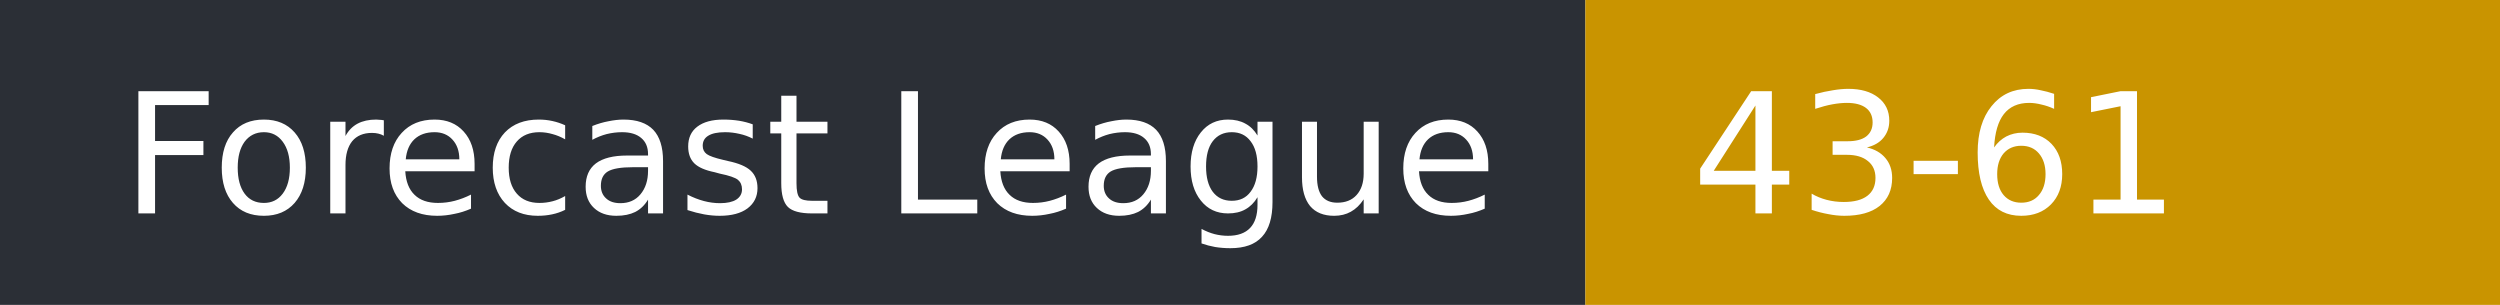
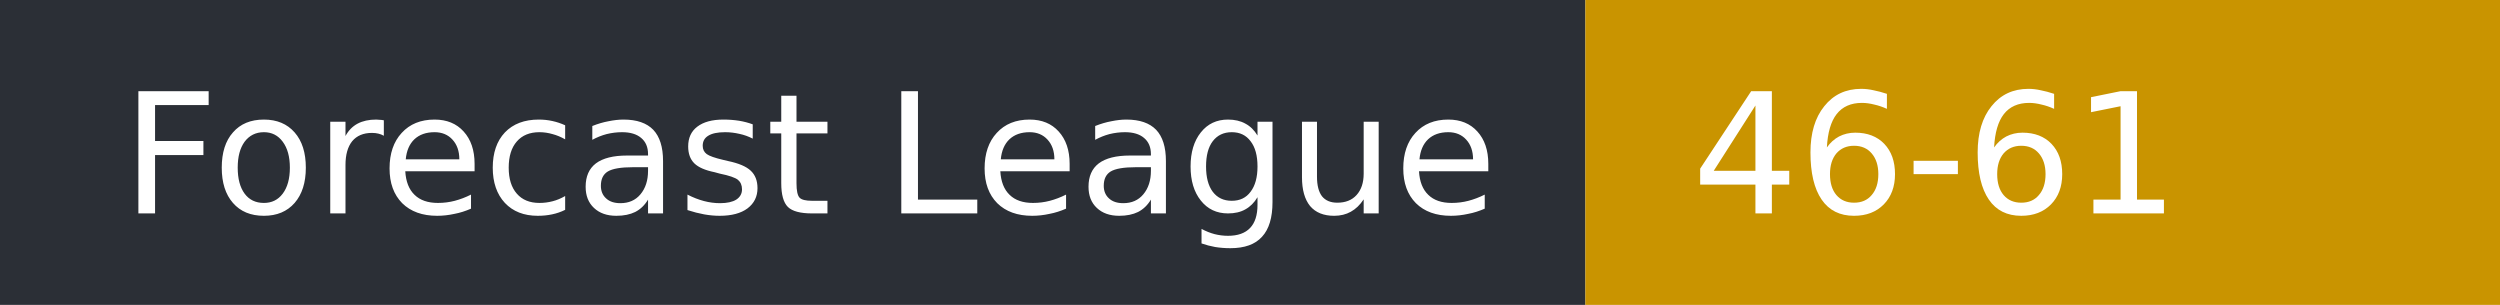
- <svg xmlns="http://www.w3.org/2000/svg" width="164" height="20" role="img" aria-label="Forecast League: 43-61">
+ <svg xmlns="http://www.w3.org/2000/svg" width="164" height="20" role="img" aria-label="Forecast League: 46-61">
  <rect width="104" height="20" fill="#2b2f36" />
  <rect x="104" width="60" height="20" fill="#c99400" />
  <g fill="#fff" font-family="Verdana,DejaVu Sans,sans-serif" font-size="11">
    <text x="8" y="14">Forecast League</text>
-     <text x="111" y="14">43-61</text>
+     <text x="111" y="14">46-61</text>
  </g>
</svg>
